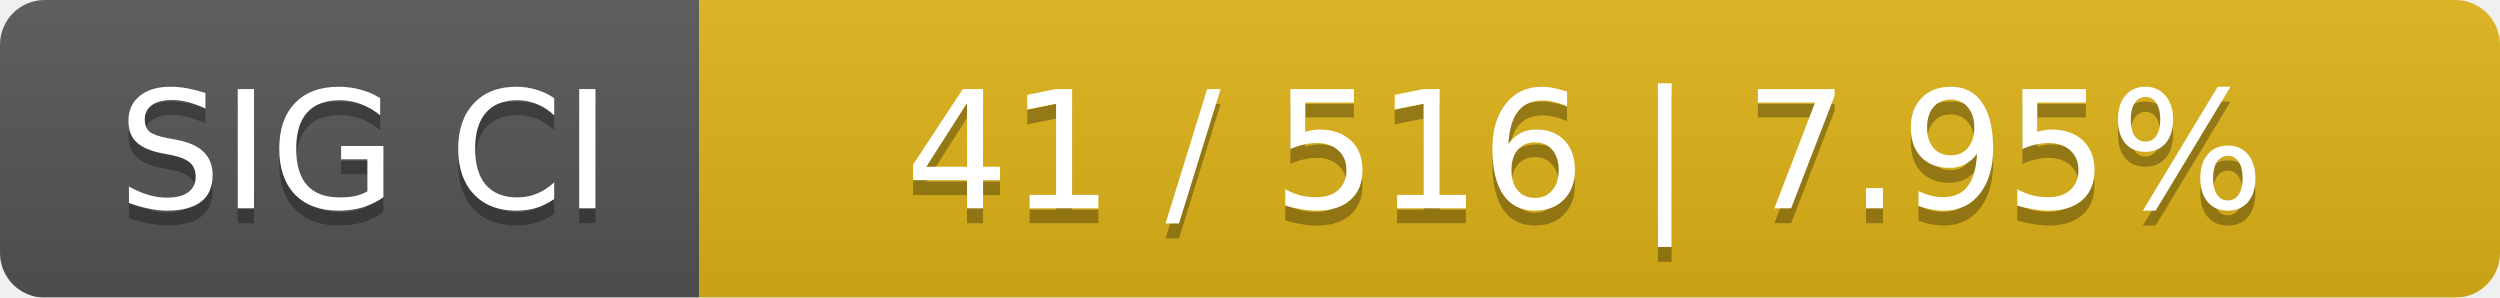
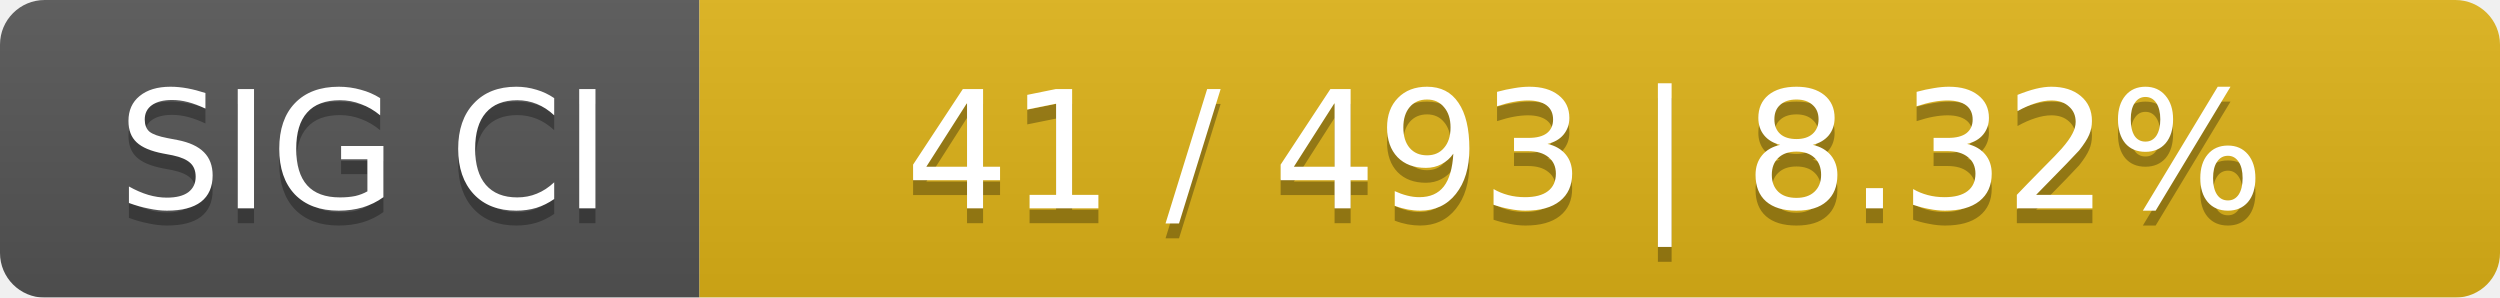
<svg xmlns="http://www.w3.org/2000/svg" width="168" height="20">
  <linearGradient id="smooth" x2="0" y2="100%">
    <stop offset="0" stop-color="#bbb" stop-opacity=".1" />
    <stop offset="1" stop-opacity=".1" />
  </linearGradient>
  <mask id="round">
    <rect width="168" height="20" rx="3" fill="#fff" />
  </mask>
  <g mask="url(#round)">
    <rect width="47" height="20" fill="#555" />
    <rect x="47" width="121" height="20" fill="#dfb317" />
    <rect width="168" height="20" fill="url(#smooth)" />
  </g>
  <g fill="#fff" text-anchor="middle" font-family="DejaVu Sans,Verdana,Geneva,sans-serif" font-size="11">
    <text x="24.5" y="15" fill="#010101" fill-opacity=".3">SIG CI</text>
    <text x="24.5" y="14">SIG CI</text>
-     <text x="106.5" y="15" fill="#010101" fill-opacity=".3">41 / 516    |    7.95%</text>
-     <text x="106.5" y="14">41 / 516    |    7.95%</text>
+     <text x="106.5" y="15" fill="#010101" fill-opacity=".3">41 / 493    |    8.32%</text>
+     <text x="106.5" y="14">41 / 493    |    8.32%</text>
  </g>
</svg>
